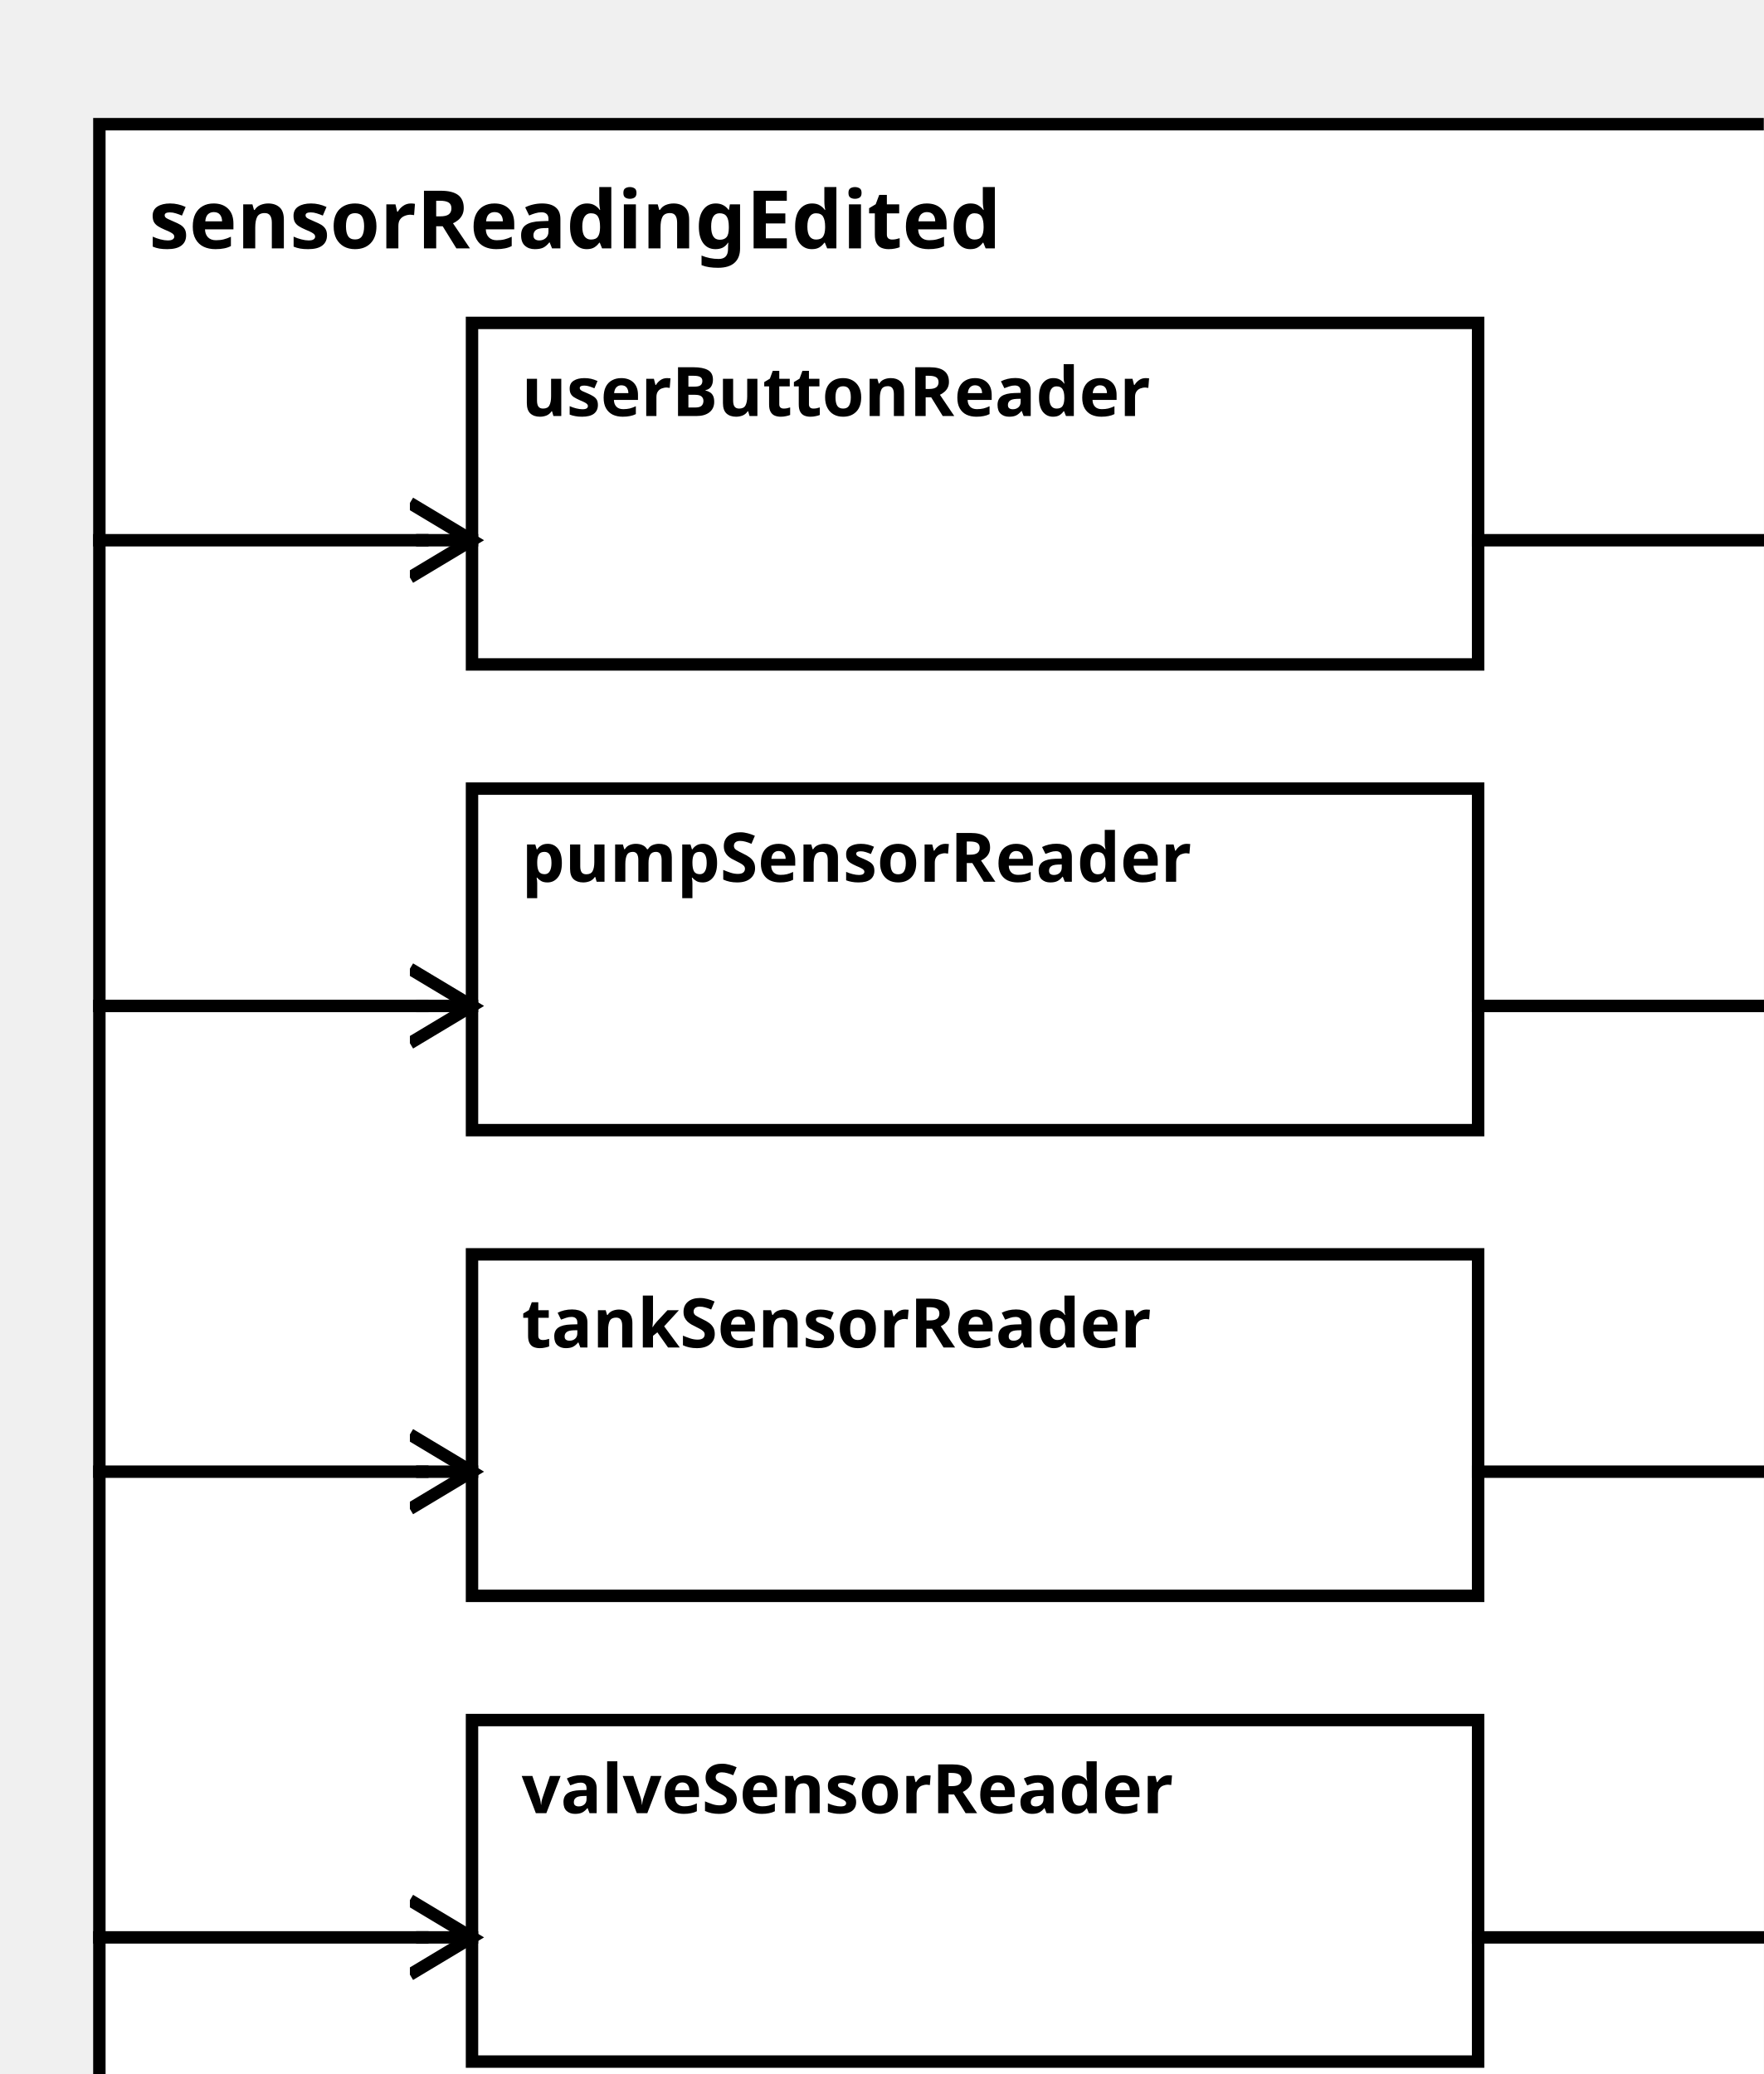
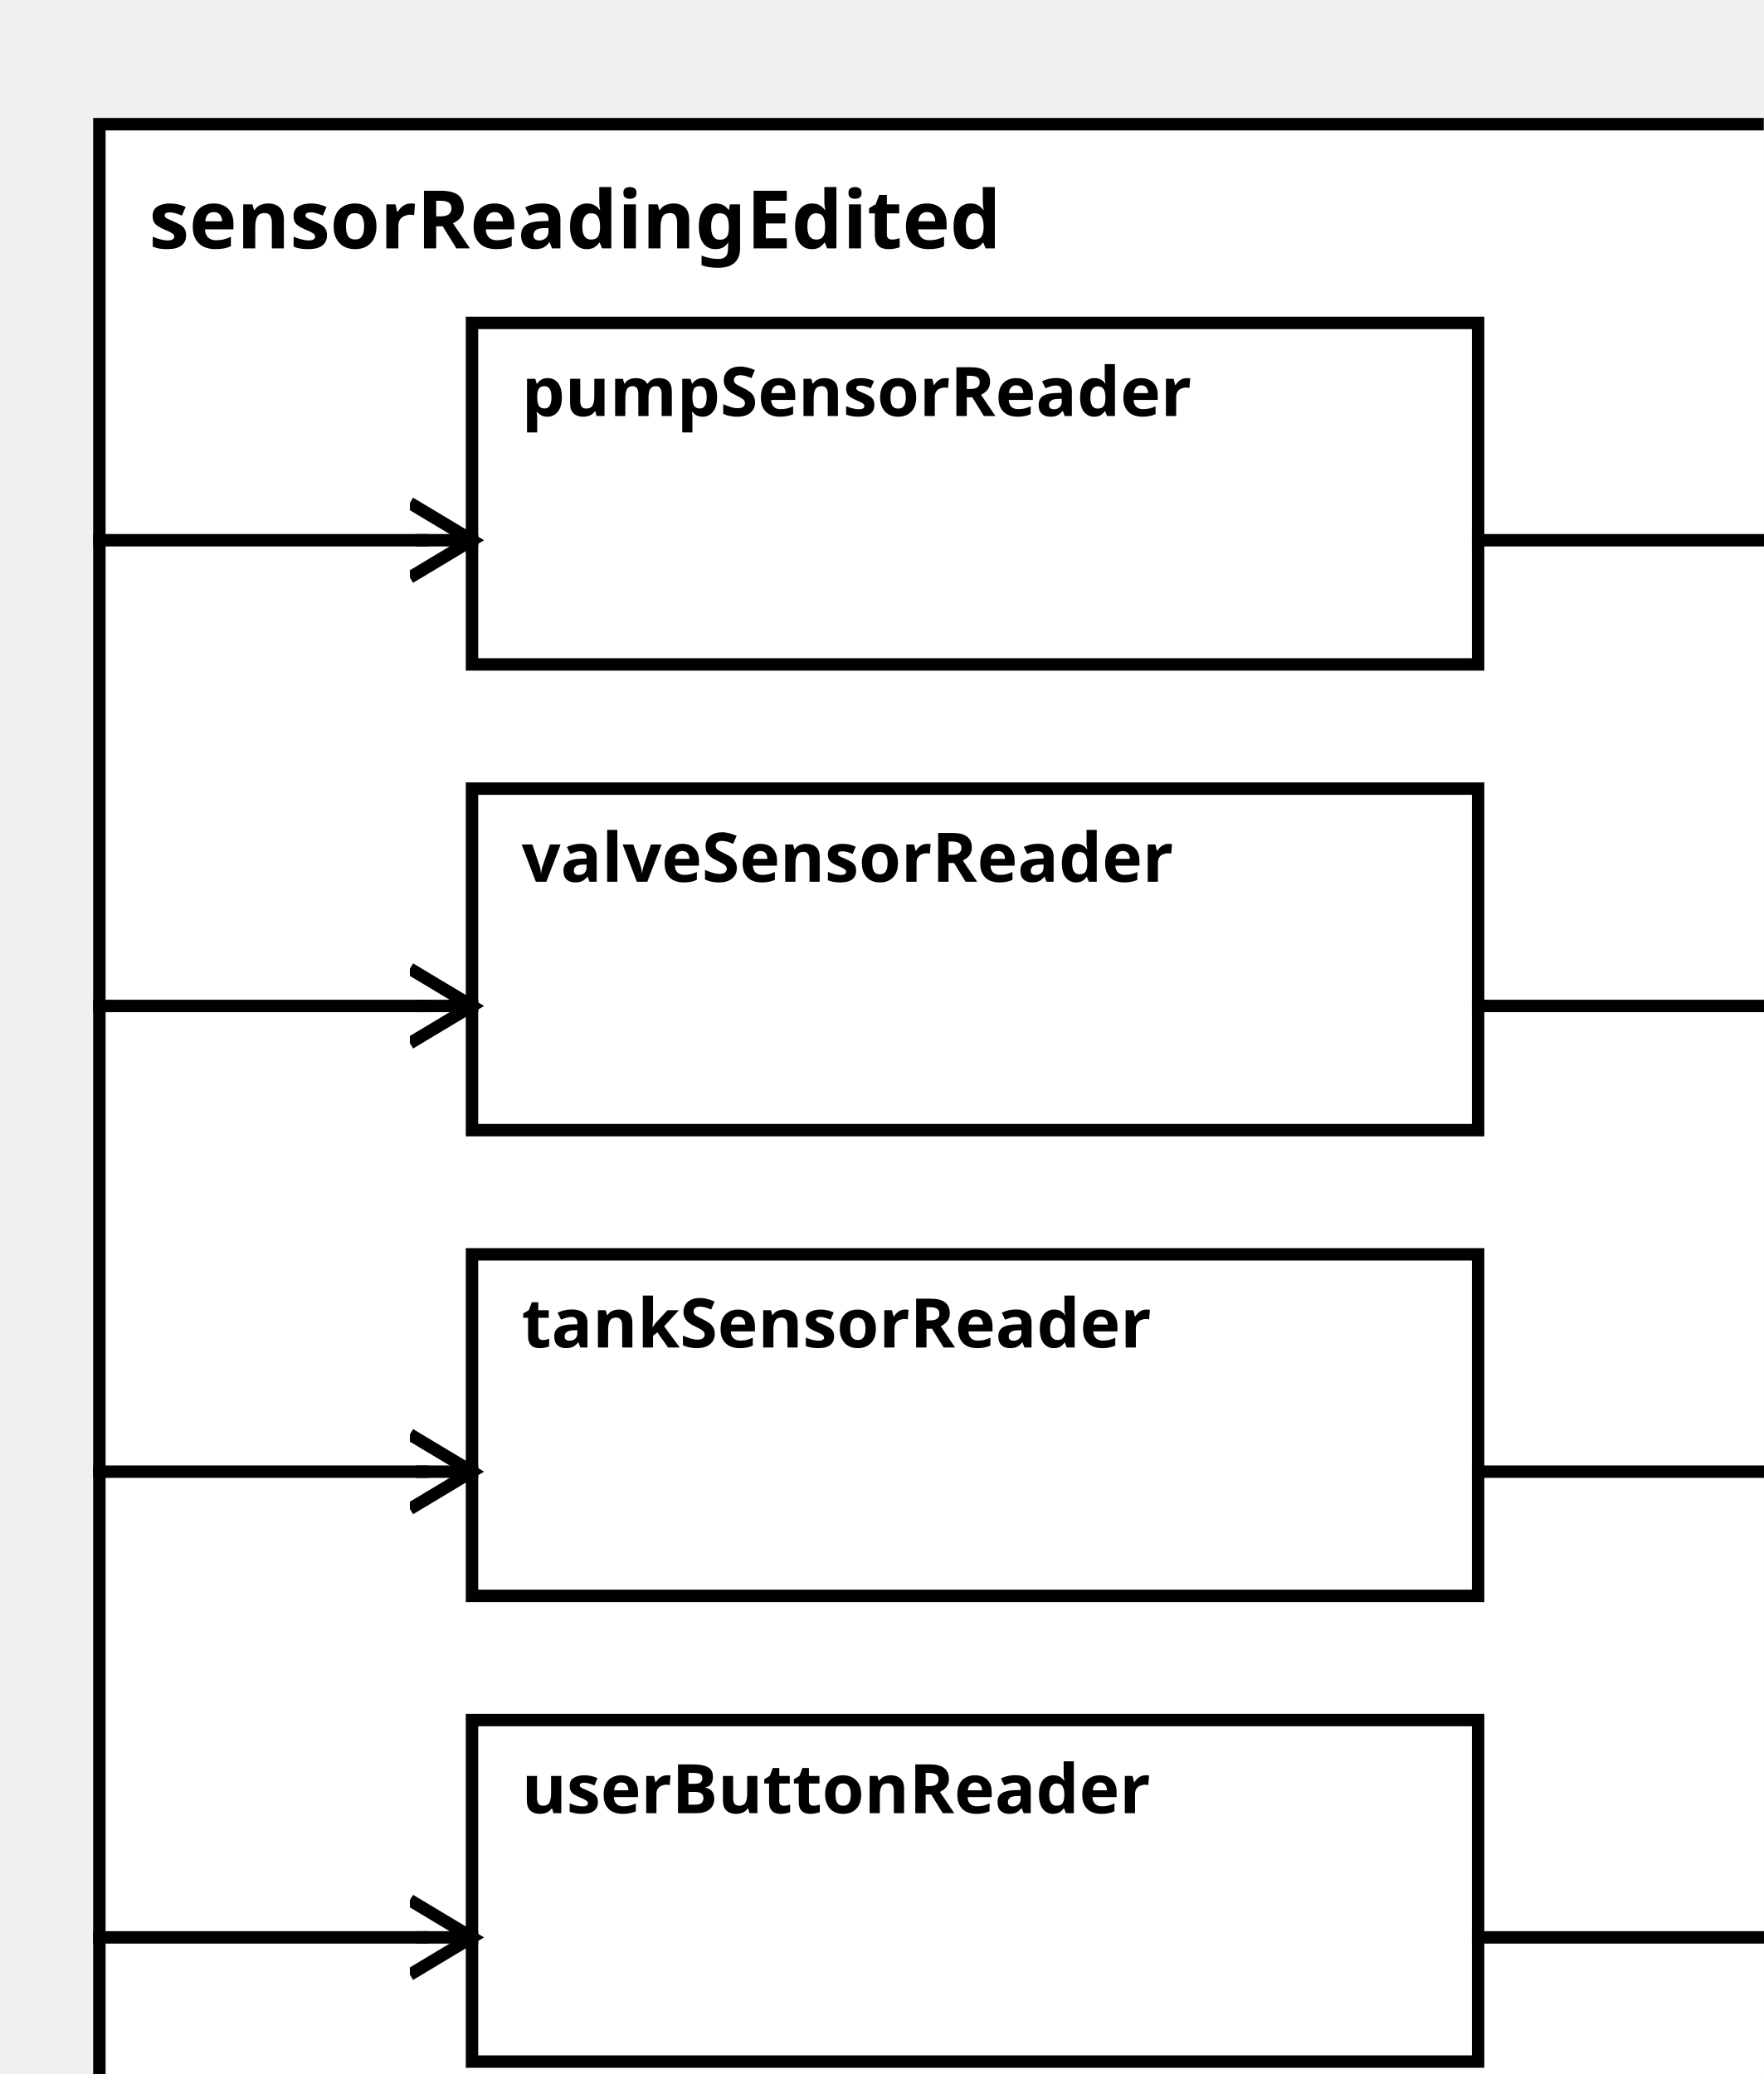
<svg xmlns="http://www.w3.org/2000/svg" width="100%" height="100%" version="1.1">
  <svg version="1.1">
    <g transform="translate(16 20)">
      <rect id="0" width="282" height="332" style="fill:white;stroke:black;stroke-width:2;fill-opacity:1.0;stroke-opacity:1.0" />
      <text x="8" y="20" style="font-weight: bold" font-family="Verdana" font-size="13" fill="black">
            sensorReadingEdited
    </text>
    </g>
  </svg>
-   <g transform="translate(76 127)">
-     <rect data-name="pumpStationExample.sensorReadingEdited.pumpSensorReader" id="3" width="162" height="55" style="fill:white;stroke:black;stroke-width:2;fill-opacity:1.0;stroke-opacity:1.0" />
+   <g transform="translate(76 52)">
+     <rect data-name="pumpStationExample.sensorReadingEdited.pumpSensorReader" id="2" width="162" height="55" style="fill:white;stroke:black;stroke-width:2;fill-opacity:1.0;stroke-opacity:1.0" />
    <text x="8" y="15" alignment-baseline="middle" style="font-weight: bold" font-family="Verdana" font-size="11" fill="black">
    pumpSensorReader
    </text>
  </g>
-   <g transform="translate(76 52)">
-     <rect data-name="pumpStationExample.sensorReadingEdited.userButtonReader" id="2" width="162" height="55" style="fill:white;stroke:black;stroke-width:2;fill-opacity:1.0;stroke-opacity:1.0" />
+   <g transform="translate(76 277)">
+     <rect data-name="pumpStationExample.sensorReadingEdited.userButtonReader" id="5" width="162" height="55" style="fill:white;stroke:black;stroke-width:2;fill-opacity:1.0;stroke-opacity:1.0" />
    <text x="8" y="15" alignment-baseline="middle" style="font-weight: bold" font-family="Verdana" font-size="11" fill="black">
    userButtonReader
    </text>
  </g>
  <g transform="translate(76 202)">
    <rect data-name="pumpStationExample.sensorReadingEdited.tankSensorReader" id="4" width="162" height="55" style="fill:white;stroke:black;stroke-width:2;fill-opacity:1.0;stroke-opacity:1.0" />
    <text x="8" y="15" alignment-baseline="middle" style="font-weight: bold" font-family="Verdana" font-size="11" fill="black">
    tankSensorReader
    </text>
  </g>
-   <g transform="translate(76 277)">
-     <rect data-name="pumpStationExample.sensorReadingEdited.valveSensorReader" id="5" width="162" height="55" style="fill:white;stroke:black;stroke-width:2;fill-opacity:1.0;stroke-opacity:1.0" />
+   <g transform="translate(76 127)">
+     <rect data-name="pumpStationExample.sensorReadingEdited.valveSensorReader" id="3" width="162" height="55" style="fill:white;stroke:black;stroke-width:2;fill-opacity:1.0;stroke-opacity:1.0" />
    <text x="8" y="15" alignment-baseline="middle" style="font-weight: bold" font-family="Verdana" font-size="11" fill="black">
    valveSensorReader
    </text>
  </g>
  <defs>
    <marker id="0,0,0" markerWidth="13" markerHeight="13" refX="5" refY="5" orient="auto">
      <polyline points="0,2 5,5 0,8" style="fill:none; stroke:rgb(0,0,0);                     stroke-width:1" />
    </marker>
  </defs>
-   <line stroke-linecap="square" x1="238" y1="162" x2="290" y2="162" style="stroke:rgb(0, 0,0);             stroke-width:2; " />
-   <line stroke-linecap="square" x1="290" y1="162" x2="298" y2="162" style="stroke:rgb(0, 0,0);             stroke-width:2;                 marker-end: url(#0,0,0)             " />
  <line stroke-linecap="square" x1="238" y1="87" x2="290" y2="87" style="stroke:rgb(0, 0,0);             stroke-width:2; " />
  <line stroke-linecap="square" x1="290" y1="87" x2="298" y2="87" style="stroke:rgb(0, 0,0);             stroke-width:2;                 marker-end: url(#0,0,0)             " />
  <line stroke-linecap="square" x1="238" y1="312" x2="290" y2="312" style="stroke:rgb(0, 0,0);             stroke-width:2; " />
  <line stroke-linecap="square" x1="290" y1="312" x2="298" y2="312" style="stroke:rgb(0, 0,0);             stroke-width:2;                 marker-end: url(#0,0,0)             " />
+   <line stroke-linecap="square" x1="238" y1="162" x2="290" y2="162" style="stroke:rgb(0, 0,0);             stroke-width:2; " />
+   <line stroke-linecap="square" x1="290" y1="162" x2="298" y2="162" style="stroke:rgb(0, 0,0);             stroke-width:2;                 marker-end: url(#0,0,0)             " />
  <line stroke-linecap="square" x1="238" y1="237" x2="290" y2="237" style="stroke:rgb(0, 0,0);             stroke-width:2; " />
  <line stroke-linecap="square" x1="290" y1="237" x2="298" y2="237" style="stroke:rgb(0, 0,0);             stroke-width:2;                 marker-end: url(#0,0,0)             " />
+   <line stroke-linecap="square" x1="16" y1="87" x2="68" y2="87" style="stroke:rgb(0, 0,0);             stroke-width:2; " />
+   <line stroke-linecap="square" x1="68" y1="87" x2="76" y2="87" style="stroke:rgb(0, 0,0);             stroke-width:2;                 marker-end: url(#0,0,0)             " />
+   <line stroke-linecap="square" x1="16" y1="312" x2="68" y2="312" style="stroke:rgb(0, 0,0);             stroke-width:2; " />
+   <line stroke-linecap="square" x1="68" y1="312" x2="76" y2="312" style="stroke:rgb(0, 0,0);             stroke-width:2;                 marker-end: url(#0,0,0)             " />
+   <line stroke-linecap="square" x1="16" y1="237" x2="68" y2="237" style="stroke:rgb(0, 0,0);             stroke-width:2; " />
+   <line stroke-linecap="square" x1="68" y1="237" x2="76" y2="237" style="stroke:rgb(0, 0,0);             stroke-width:2;                 marker-end: url(#0,0,0)             " />
  <line stroke-linecap="square" x1="16" y1="162" x2="68" y2="162" style="stroke:rgb(0, 0,0);             stroke-width:2; " />
  <line stroke-linecap="square" x1="68" y1="162" x2="76" y2="162" style="stroke:rgb(0, 0,0);             stroke-width:2;                 marker-end: url(#0,0,0)             " />
-   <line stroke-linecap="square" x1="16" y1="87" x2="68" y2="87" style="stroke:rgb(0, 0,0);             stroke-width:2; " />
-   <line stroke-linecap="square" x1="68" y1="87" x2="76" y2="87" style="stroke:rgb(0, 0,0);             stroke-width:2;                 marker-end: url(#0,0,0)             " />
-   <line stroke-linecap="square" x1="16" y1="237" x2="68" y2="237" style="stroke:rgb(0, 0,0);             stroke-width:2; " />
-   <line stroke-linecap="square" x1="68" y1="237" x2="76" y2="237" style="stroke:rgb(0, 0,0);             stroke-width:2;                 marker-end: url(#0,0,0)             " />
-   <line stroke-linecap="square" x1="16" y1="312" x2="68" y2="312" style="stroke:rgb(0, 0,0);             stroke-width:2; " />
-   <line stroke-linecap="square" x1="68" y1="312" x2="76" y2="312" style="stroke:rgb(0, 0,0);             stroke-width:2;                 marker-end: url(#0,0,0)             " />
</svg>
